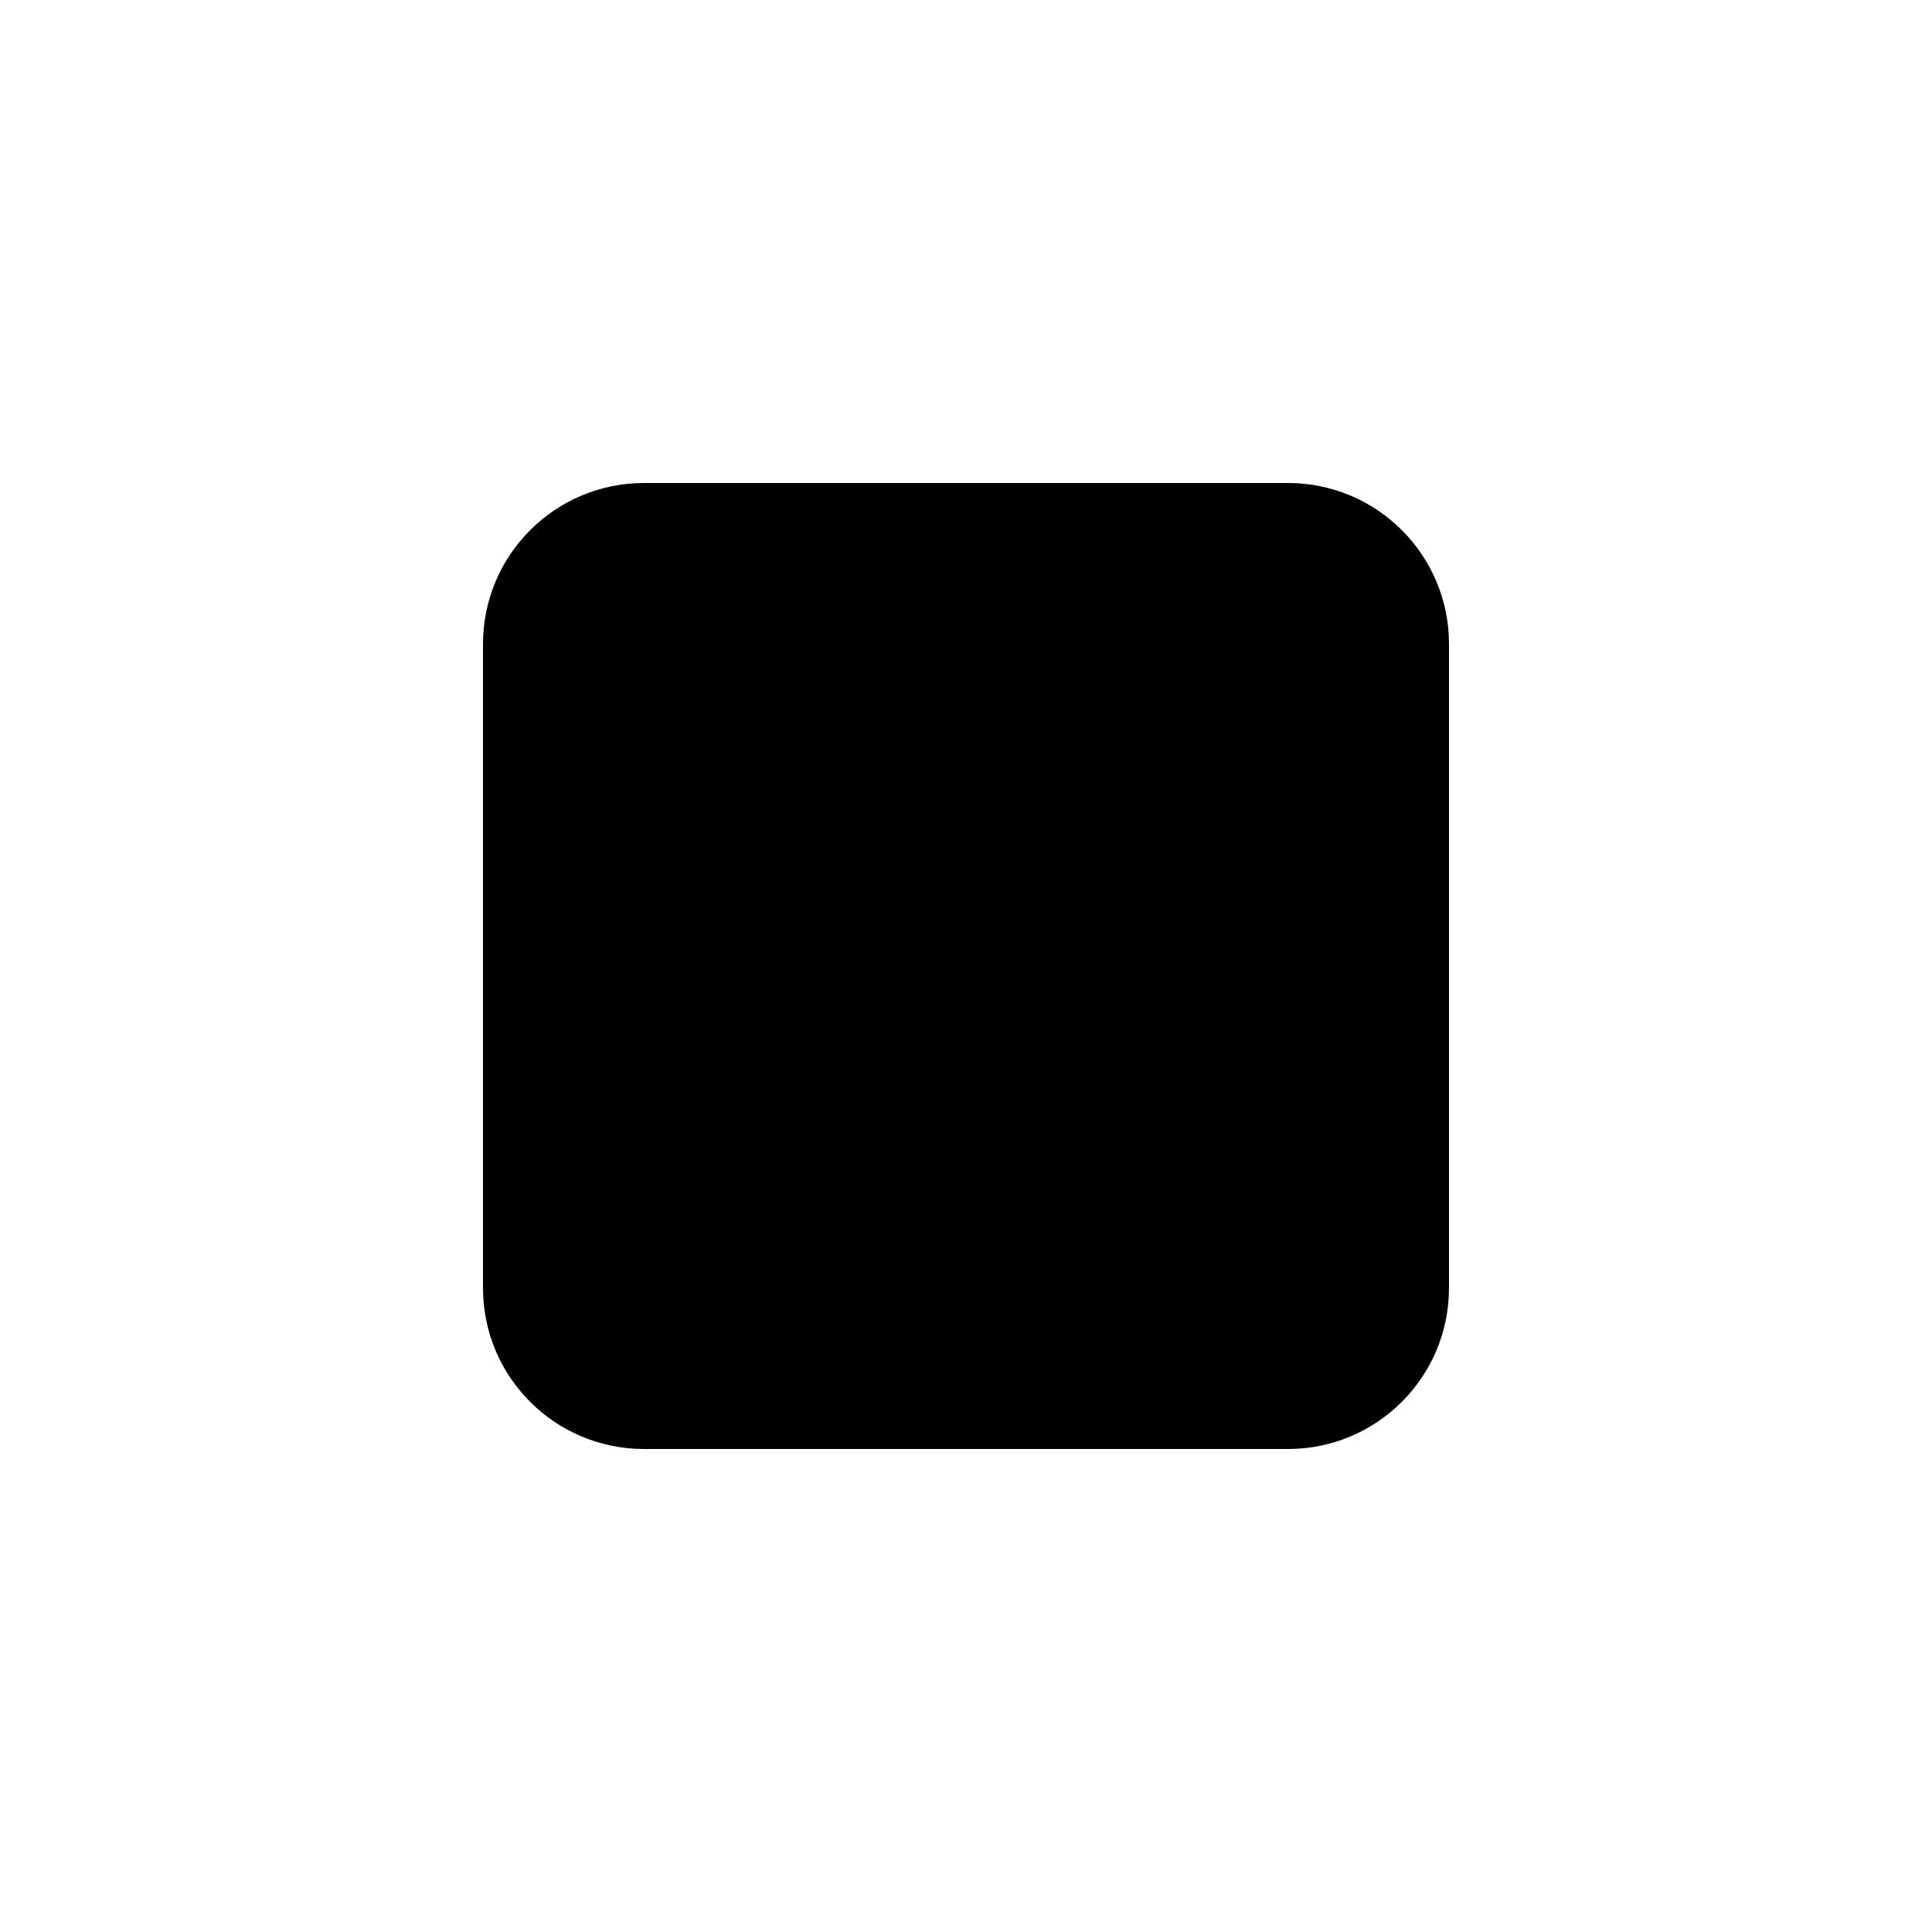
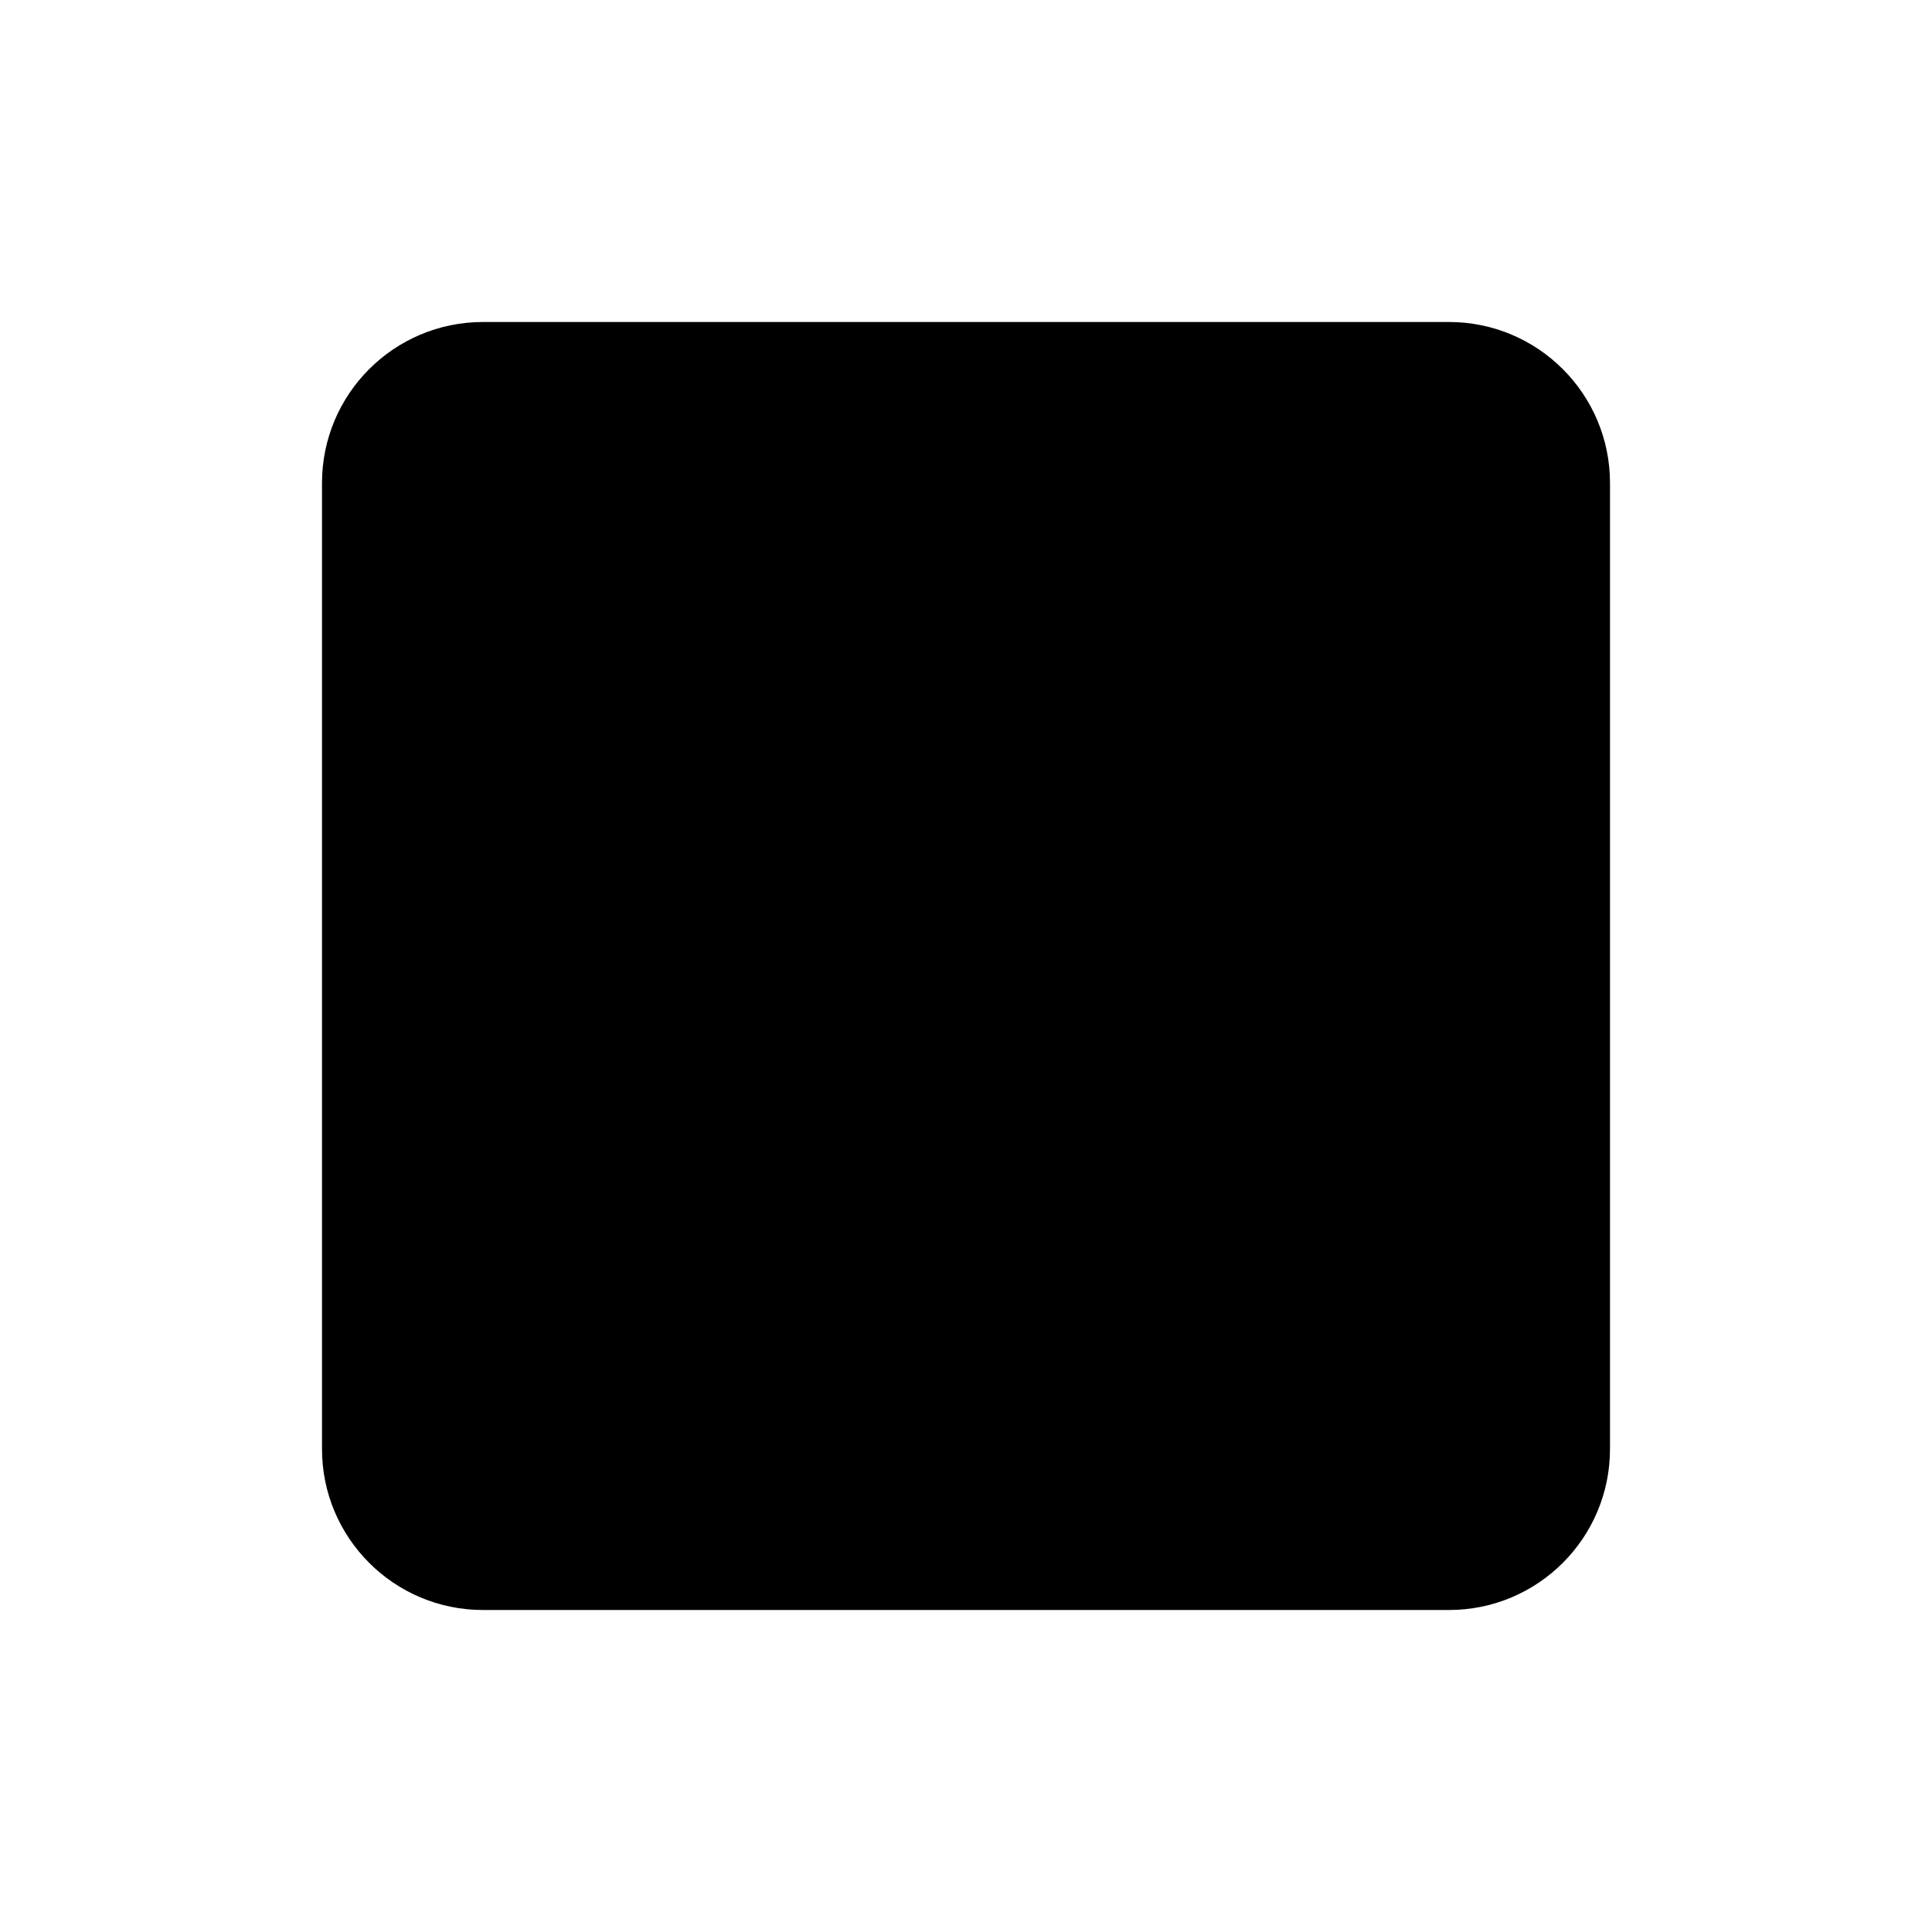
- <svg xmlns="http://www.w3.org/2000/svg" viewBox="0 0 24 24" width="22" height="22" fill="currentColor" stroke="none">
-   <rect x="6" y="6" width="12" height="12" rx="2" />
+ <svg xmlns="http://www.w3.org/2000/svg" viewBox="0 0 24 24">
+   <path fill-rule="evenodd" clip-rule="evenodd" d="M4 18a2 2 0 0 0 2 2h12a2 2 0 0 0 2-2V6a2 2 0 0 0-2-2H6a2 2 0 0 0-2 2v12z" fill="currentColor" />
</svg>
